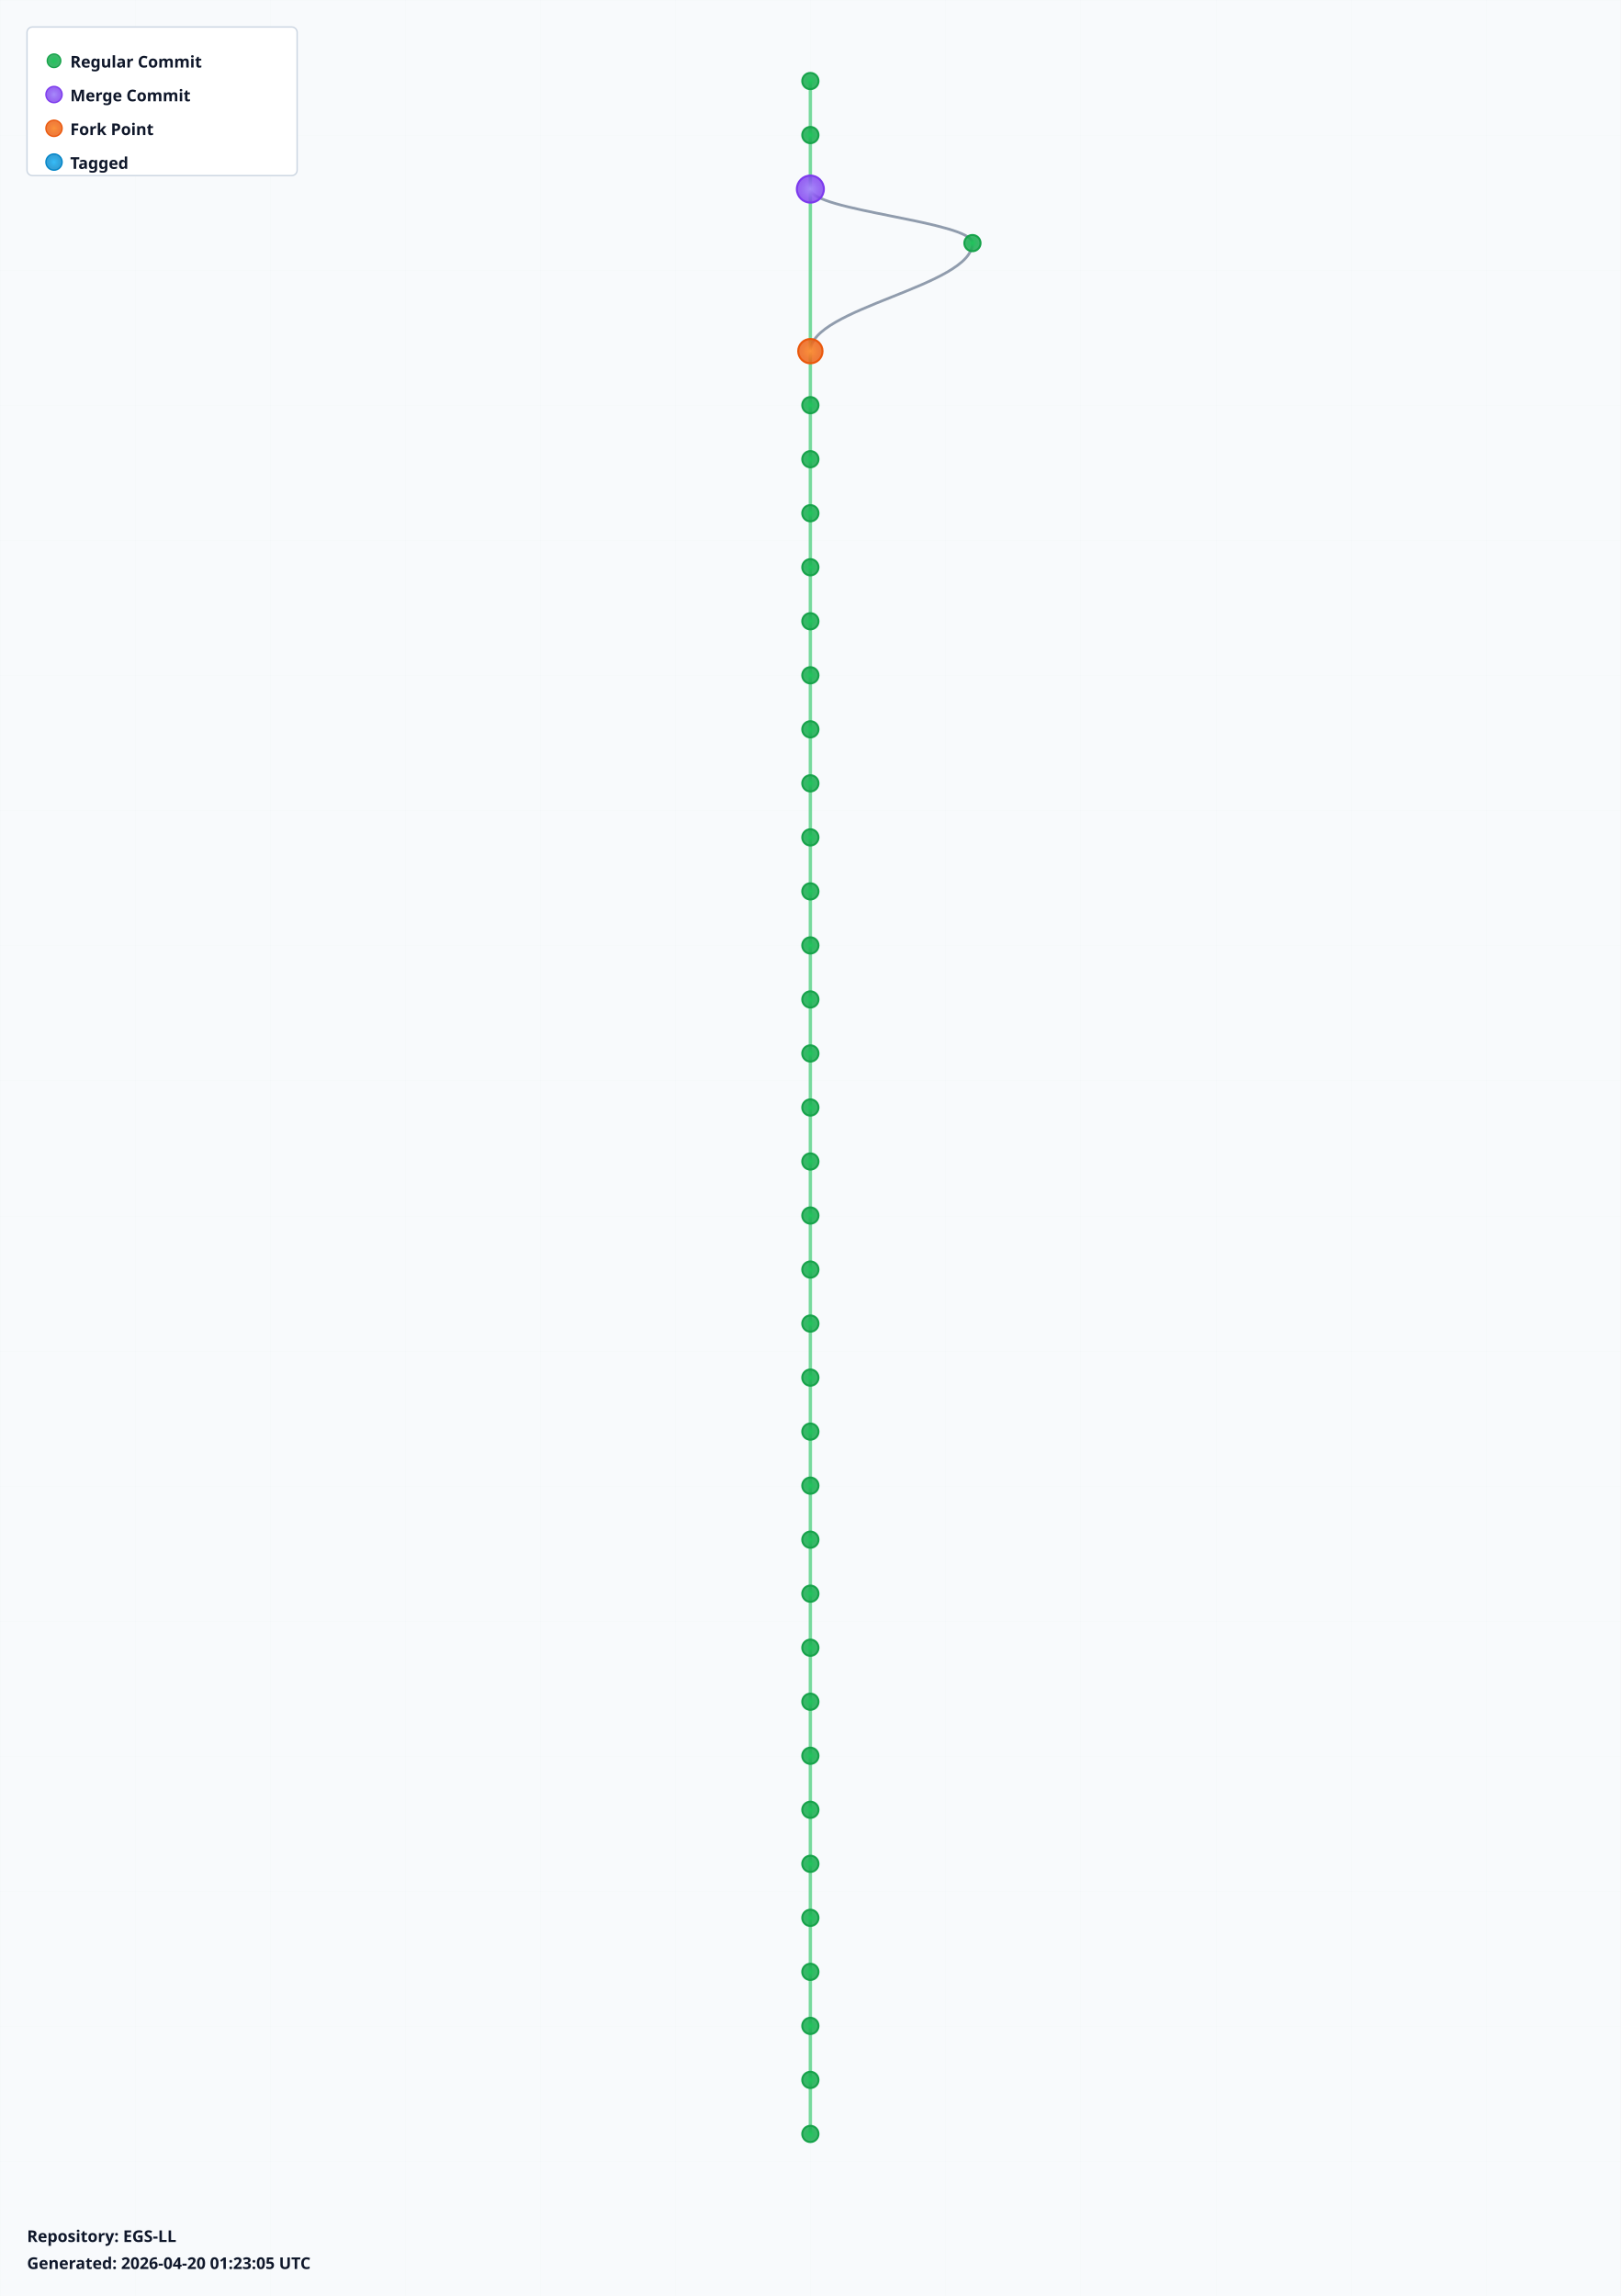
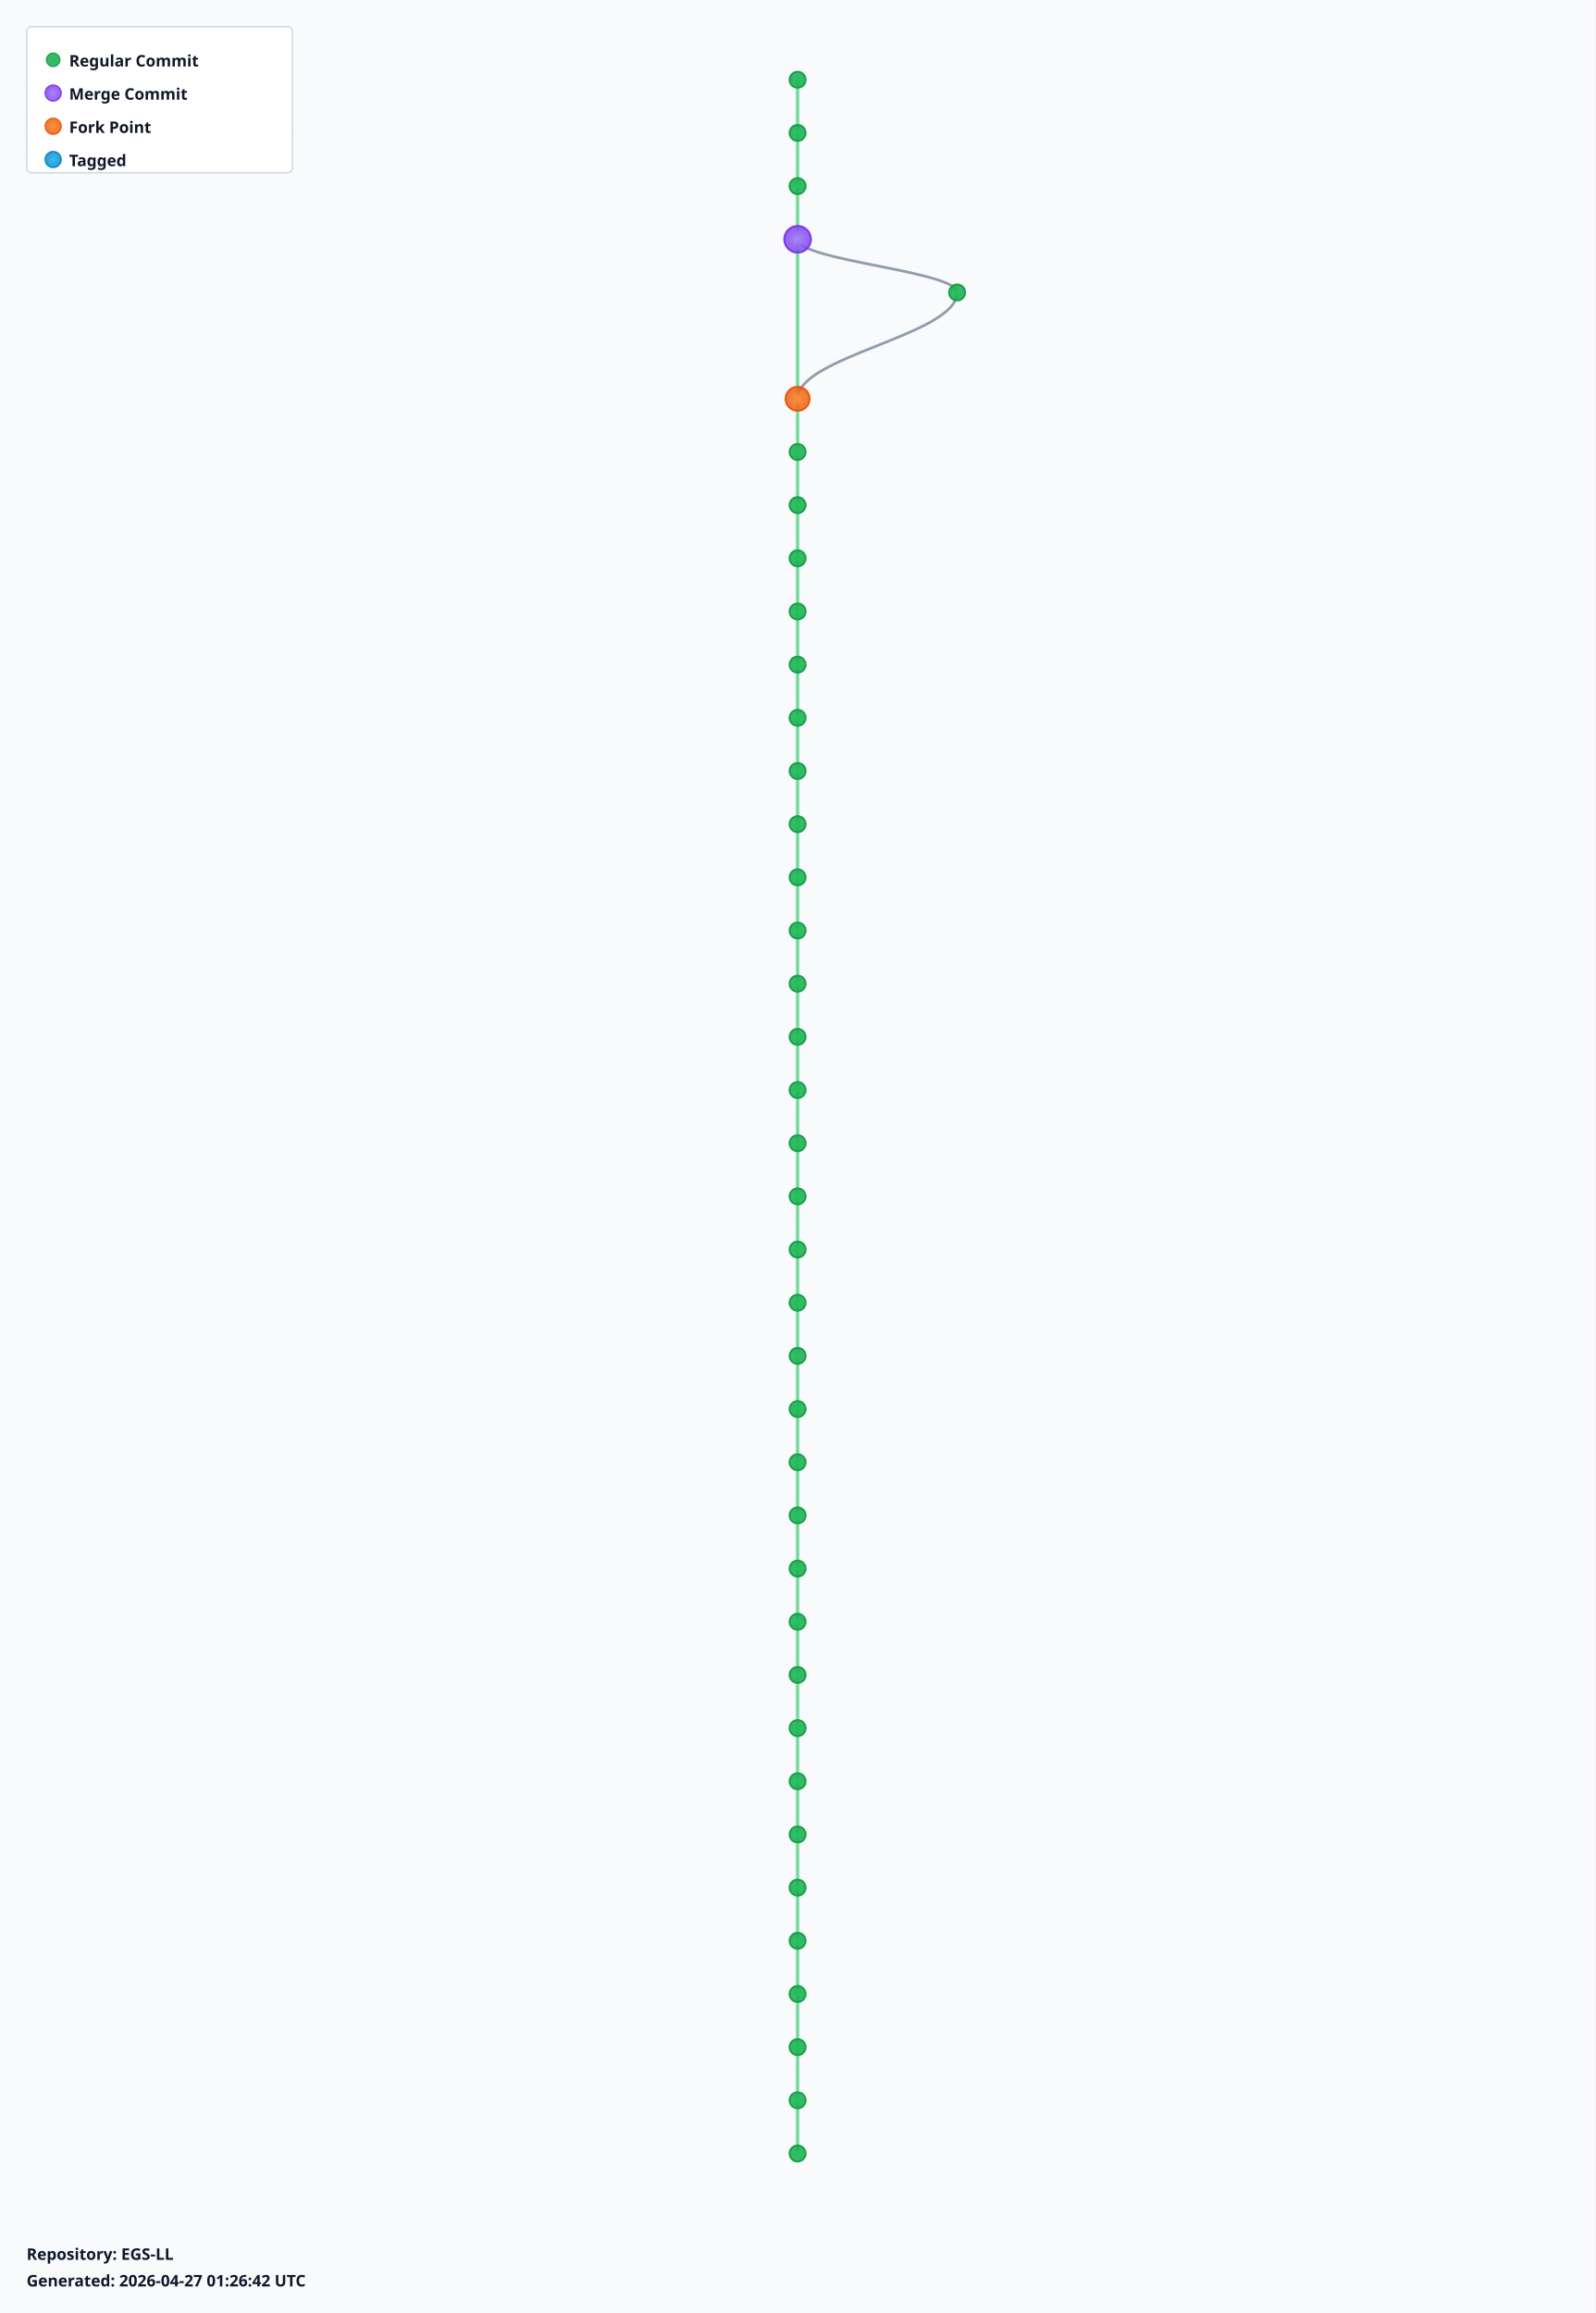
- <svg xmlns="http://www.w3.org/2000/svg" width="1200" height="1700" viewBox="0 0 1200 1700">
+ <svg xmlns="http://www.w3.org/2000/svg" width="1200" height="1740" viewBox="0 0 1200 1740">
  <defs>
    <radialGradient id="leafGradient">
      <stop offset="0%" style="stop-color:#22c55e;stop-opacity:1" />
      <stop offset="100%" style="stop-color:#16a34a;stop-opacity:0.8" />
    </radialGradient>
    <radialGradient id="mergeGradient">
      <stop offset="0%" style="stop-color:#a78bfa;stop-opacity:1" />
      <stop offset="100%" style="stop-color:#7c3aed;stop-opacity:0.8" />
    </radialGradient>
    <radialGradient id="forkGradient">
      <stop offset="0%" style="stop-color:#fb923c;stop-opacity:1" />
      <stop offset="100%" style="stop-color:#ea580c;stop-opacity:0.8" />
    </radialGradient>
    <radialGradient id="tagGradient">
      <stop offset="0%" style="stop-color:#38bdf8;stop-opacity:1" />
      <stop offset="100%" style="stop-color:#0284c7;stop-opacity:0.8" />
    </radialGradient>
    <style>
      .branch-line { stroke: #64748b; stroke-width: 2; fill: none; opacity: 0.7; }
      .trunk-line { stroke: #22c55e; stroke-width: 2.5; fill: none; opacity: 0.6; }
      .commit-leaf { cursor: pointer; }
      .commit-leaf:hover { filter: brightness(1.5); }
      .branch-label { font-family: sans-serif; font-size: 12px; font-weight: bold; fill: #0f172a; }
    </style>
  </defs>
-   <rect width="1200" height="1700" fill="#f8fafc" />
+   <rect width="1200" height="1740" fill="#f8fafc" />
  <defs>
    <pattern id="grid" width="100" height="100" patternUnits="userSpaceOnUse">
      <path d="M 100 0 L 0 0 0 100" fill="none" stroke="#e2e8f0" stroke-width="0.5" opacity="0.3" />
    </pattern>
  </defs>
-   <rect width="1200" height="1700" fill="url(#grid)" />
+   <rect width="1200" height="1740" fill="url(#grid)" />
  <g id="branches">
    <line class="trunk-line" x1="600" y1="60" x2="600" y2="100" />
    <line class="trunk-line" x1="600" y1="100" x2="600" y2="140" />
-     <line class="trunk-line" x1="600" y1="140" x2="600" y2="260" />
-     <path class="branch-line" d="M 600 140 C 600 156, 720 164, 720 180" />
-     <path class="branch-line" d="M 720 180 C 720 212, 600 228, 600 260" />
-     <line class="trunk-line" x1="600" y1="260" x2="600" y2="300" />
+     <line class="trunk-line" x1="600" y1="140" x2="600" y2="180" />
+     <line class="trunk-line" x1="600" y1="180" x2="600" y2="300" />
+     <path class="branch-line" d="M 600 180 C 600 196, 720 204, 720 220" />
+     <path class="branch-line" d="M 720 220 C 720 252, 600 268, 600 300" />
    <line class="trunk-line" x1="600" y1="300" x2="600" y2="340" />
    <line class="trunk-line" x1="600" y1="340" x2="600" y2="380" />
    <line class="trunk-line" x1="600" y1="380" x2="600" y2="420" />
    <line class="trunk-line" x1="600" y1="420" x2="600" y2="460" />
    <line class="trunk-line" x1="600" y1="460" x2="600" y2="500" />
    <line class="trunk-line" x1="600" y1="500" x2="600" y2="540" />
    <line class="trunk-line" x1="600" y1="540" x2="600" y2="580" />
    <line class="trunk-line" x1="600" y1="580" x2="600" y2="620" />
    <line class="trunk-line" x1="600" y1="620" x2="600" y2="660" />
    <line class="trunk-line" x1="600" y1="660" x2="600" y2="700" />
    <line class="trunk-line" x1="600" y1="700" x2="600" y2="740" />
    <line class="trunk-line" x1="600" y1="740" x2="600" y2="780" />
    <line class="trunk-line" x1="600" y1="780" x2="600" y2="820" />
    <line class="trunk-line" x1="600" y1="820" x2="600" y2="860" />
    <line class="trunk-line" x1="600" y1="860" x2="600" y2="900" />
    <line class="trunk-line" x1="600" y1="900" x2="600" y2="940" />
    <line class="trunk-line" x1="600" y1="940" x2="600" y2="980" />
    <line class="trunk-line" x1="600" y1="980" x2="600" y2="1020" />
    <line class="trunk-line" x1="600" y1="1020" x2="600" y2="1060" />
    <line class="trunk-line" x1="600" y1="1060" x2="600" y2="1100" />
    <line class="trunk-line" x1="600" y1="1100" x2="600" y2="1140" />
    <line class="trunk-line" x1="600" y1="1140" x2="600" y2="1180" />
    <line class="trunk-line" x1="600" y1="1180" x2="600" y2="1220" />
    <line class="trunk-line" x1="600" y1="1220" x2="600" y2="1260" />
    <line class="trunk-line" x1="600" y1="1260" x2="600" y2="1300" />
    <line class="trunk-line" x1="600" y1="1300" x2="600" y2="1340" />
    <line class="trunk-line" x1="600" y1="1340" x2="600" y2="1380" />
    <line class="trunk-line" x1="600" y1="1380" x2="600" y2="1420" />
    <line class="trunk-line" x1="600" y1="1420" x2="600" y2="1460" />
    <line class="trunk-line" x1="600" y1="1460" x2="600" y2="1500" />
    <line class="trunk-line" x1="600" y1="1500" x2="600" y2="1540" />
    <line class="trunk-line" x1="600" y1="1540" x2="600" y2="1580" />
+     <line class="trunk-line" x1="600" y1="1580" x2="600" y2="1620" />
  </g>
  <g id="commits">
    <circle class="commit-leaf" cx="600" cy="60" r="6" fill="url(#leafGradient)" stroke="#16a34a" stroke-width="1.5" />
    <circle class="commit-leaf" cx="600" cy="100" r="6" fill="url(#leafGradient)" stroke="#16a34a" stroke-width="1.5" />
-     <circle class="commit-leaf" cx="600" cy="140" r="10" fill="url(#mergeGradient)" stroke="#7c3aed" stroke-width="1.5" />
-     <circle class="commit-leaf" cx="720" cy="180" r="6" fill="url(#leafGradient)" stroke="#16a34a" stroke-width="1.5" />
-     <circle class="commit-leaf" cx="600" cy="260" r="9" fill="url(#forkGradient)" stroke="#ea580c" stroke-width="1.5" />
-     <circle class="commit-leaf" cx="600" cy="300" r="6" fill="url(#leafGradient)" stroke="#16a34a" stroke-width="1.5" />
+     <circle class="commit-leaf" cx="600" cy="140" r="6" fill="url(#leafGradient)" stroke="#16a34a" stroke-width="1.5" />
+     <circle class="commit-leaf" cx="600" cy="180" r="10" fill="url(#mergeGradient)" stroke="#7c3aed" stroke-width="1.5" />
+     <circle class="commit-leaf" cx="720" cy="220" r="6" fill="url(#leafGradient)" stroke="#16a34a" stroke-width="1.5" />
+     <circle class="commit-leaf" cx="600" cy="300" r="9" fill="url(#forkGradient)" stroke="#ea580c" stroke-width="1.5" />
    <circle class="commit-leaf" cx="600" cy="340" r="6" fill="url(#leafGradient)" stroke="#16a34a" stroke-width="1.5" />
    <circle class="commit-leaf" cx="600" cy="380" r="6" fill="url(#leafGradient)" stroke="#16a34a" stroke-width="1.5" />
    <circle class="commit-leaf" cx="600" cy="420" r="6" fill="url(#leafGradient)" stroke="#16a34a" stroke-width="1.5" />
    <circle class="commit-leaf" cx="600" cy="460" r="6" fill="url(#leafGradient)" stroke="#16a34a" stroke-width="1.5" />
    <circle class="commit-leaf" cx="600" cy="500" r="6" fill="url(#leafGradient)" stroke="#16a34a" stroke-width="1.5" />
    <circle class="commit-leaf" cx="600" cy="540" r="6" fill="url(#leafGradient)" stroke="#16a34a" stroke-width="1.5" />
    <circle class="commit-leaf" cx="600" cy="580" r="6" fill="url(#leafGradient)" stroke="#16a34a" stroke-width="1.5" />
    <circle class="commit-leaf" cx="600" cy="620" r="6" fill="url(#leafGradient)" stroke="#16a34a" stroke-width="1.5" />
    <circle class="commit-leaf" cx="600" cy="660" r="6" fill="url(#leafGradient)" stroke="#16a34a" stroke-width="1.5" />
    <circle class="commit-leaf" cx="600" cy="700" r="6" fill="url(#leafGradient)" stroke="#16a34a" stroke-width="1.5" />
    <circle class="commit-leaf" cx="600" cy="740" r="6" fill="url(#leafGradient)" stroke="#16a34a" stroke-width="1.5" />
    <circle class="commit-leaf" cx="600" cy="780" r="6" fill="url(#leafGradient)" stroke="#16a34a" stroke-width="1.5" />
    <circle class="commit-leaf" cx="600" cy="820" r="6" fill="url(#leafGradient)" stroke="#16a34a" stroke-width="1.5" />
    <circle class="commit-leaf" cx="600" cy="860" r="6" fill="url(#leafGradient)" stroke="#16a34a" stroke-width="1.5" />
    <circle class="commit-leaf" cx="600" cy="900" r="6" fill="url(#leafGradient)" stroke="#16a34a" stroke-width="1.5" />
    <circle class="commit-leaf" cx="600" cy="940" r="6" fill="url(#leafGradient)" stroke="#16a34a" stroke-width="1.5" />
    <circle class="commit-leaf" cx="600" cy="980" r="6" fill="url(#leafGradient)" stroke="#16a34a" stroke-width="1.5" />
    <circle class="commit-leaf" cx="600" cy="1020" r="6" fill="url(#leafGradient)" stroke="#16a34a" stroke-width="1.5" />
    <circle class="commit-leaf" cx="600" cy="1060" r="6" fill="url(#leafGradient)" stroke="#16a34a" stroke-width="1.5" />
    <circle class="commit-leaf" cx="600" cy="1100" r="6" fill="url(#leafGradient)" stroke="#16a34a" stroke-width="1.5" />
    <circle class="commit-leaf" cx="600" cy="1140" r="6" fill="url(#leafGradient)" stroke="#16a34a" stroke-width="1.5" />
    <circle class="commit-leaf" cx="600" cy="1180" r="6" fill="url(#leafGradient)" stroke="#16a34a" stroke-width="1.5" />
    <circle class="commit-leaf" cx="600" cy="1220" r="6" fill="url(#leafGradient)" stroke="#16a34a" stroke-width="1.5" />
    <circle class="commit-leaf" cx="600" cy="1260" r="6" fill="url(#leafGradient)" stroke="#16a34a" stroke-width="1.5" />
    <circle class="commit-leaf" cx="600" cy="1300" r="6" fill="url(#leafGradient)" stroke="#16a34a" stroke-width="1.5" />
    <circle class="commit-leaf" cx="600" cy="1340" r="6" fill="url(#leafGradient)" stroke="#16a34a" stroke-width="1.5" />
    <circle class="commit-leaf" cx="600" cy="1380" r="6" fill="url(#leafGradient)" stroke="#16a34a" stroke-width="1.5" />
    <circle class="commit-leaf" cx="600" cy="1420" r="6" fill="url(#leafGradient)" stroke="#16a34a" stroke-width="1.5" />
    <circle class="commit-leaf" cx="600" cy="1460" r="6" fill="url(#leafGradient)" stroke="#16a34a" stroke-width="1.5" />
    <circle class="commit-leaf" cx="600" cy="1500" r="6" fill="url(#leafGradient)" stroke="#16a34a" stroke-width="1.5" />
    <circle class="commit-leaf" cx="600" cy="1540" r="6" fill="url(#leafGradient)" stroke="#16a34a" stroke-width="1.5" />
    <circle class="commit-leaf" cx="600" cy="1580" r="6" fill="url(#leafGradient)" stroke="#16a34a" stroke-width="1.5" />
+     <circle class="commit-leaf" cx="600" cy="1620" r="6" fill="url(#leafGradient)" stroke="#16a34a" stroke-width="1.5" />
  </g>
  <g id="legend" transform="translate(20, 20)">
    <rect width="200" height="110" fill="white" stroke="#cbd5e1" stroke-width="1" rx="4" />
    <circle cx="20" cy="25" r="5" fill="url(#leafGradient)" stroke="#16a34a" />
    <text x="32" y="30" class="branch-label" font-size="12">Regular Commit</text>
    <circle cx="20" cy="50" r="6" fill="url(#mergeGradient)" stroke="#7c3aed" />
    <text x="32" y="55" class="branch-label" font-size="12">Merge Commit</text>
    <circle cx="20" cy="75" r="6" fill="url(#forkGradient)" stroke="#ea580c" />
    <text x="32" y="80" class="branch-label" font-size="12">Fork Point</text>
    <circle cx="20" cy="100" r="6" fill="url(#tagGradient)" stroke="#0284c7" />
    <text x="32" y="105" class="branch-label" font-size="12">Tagged</text>
  </g>
-   <g id="info" transform="translate(20, 1660)">
+   <g id="info" transform="translate(20, 1700)">
    <text x="0" y="0" class="branch-label" font-size="12" fill="#666">
      Repository: EGS-LL
    </text>
    <text x="0" y="20" class="branch-label" font-size="10" fill="#999">
-       Generated: 2026-04-20 01:23:05 UTC
+       Generated: 2026-04-27 01:26:42 UTC
    </text>
  </g>
</svg>
